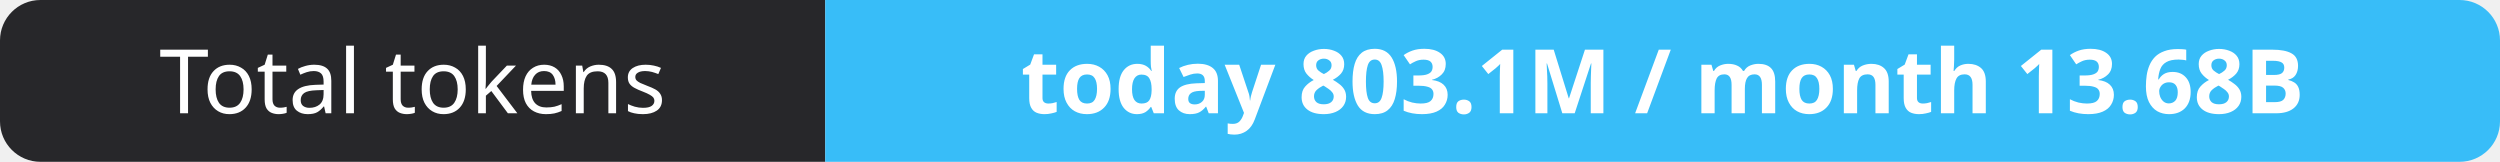
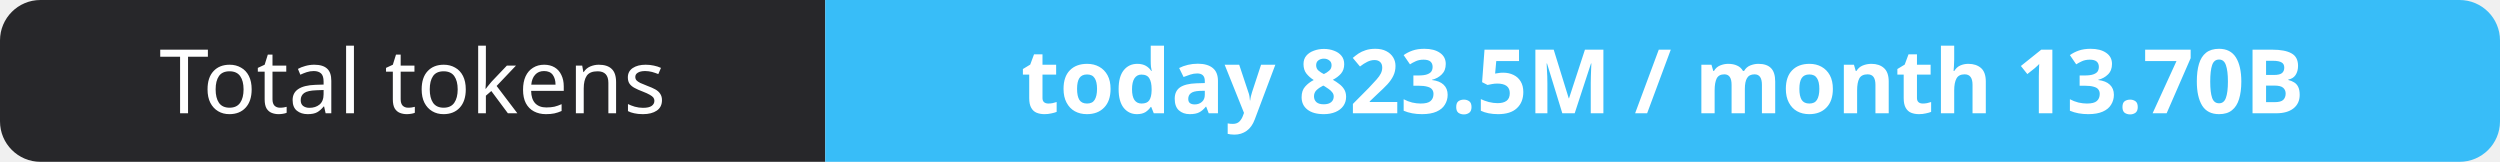
- <svg xmlns="http://www.w3.org/2000/svg" width="309" height="20" role="img" aria-label="Total tokens: today 803.1M / month 13.68B">
+ <svg xmlns="http://www.w3.org/2000/svg" width="309" height="20" role="img" aria-label="Total tokens: today 823.5M / month 13.70B">
  <clipPath id="r">
    <rect width="309" height="20" rx="5" fill="#fff" />
  </clipPath>
  <g clip-path="url(#r)">
    <rect width="102" height="20" fill="#27272a" />
    <rect x="102" width="207" height="20" fill="#38bdf8" />
  </g>
  <g fill="#fff" text-anchor="middle" font-family="Verdana,Geneva,sans-serif" font-size="11">
    <text x="51.0" y="14">Total tokens</text>
-     <text x="205.5" y="14" font-weight="700">today 803.1M / month 13.68B</text>
+     <text x="205.5" y="14" font-weight="700">today 823.5M / month 13.70B</text>
  </g>
</svg>
